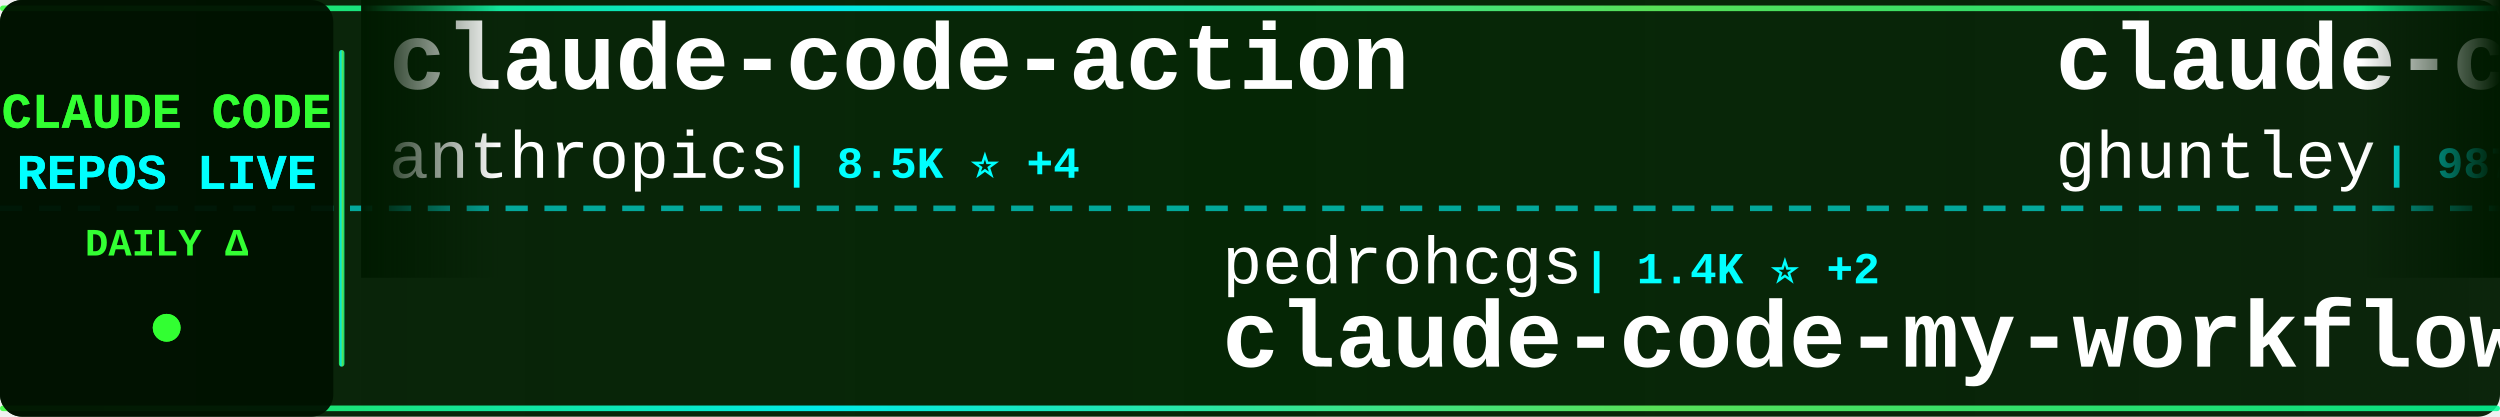
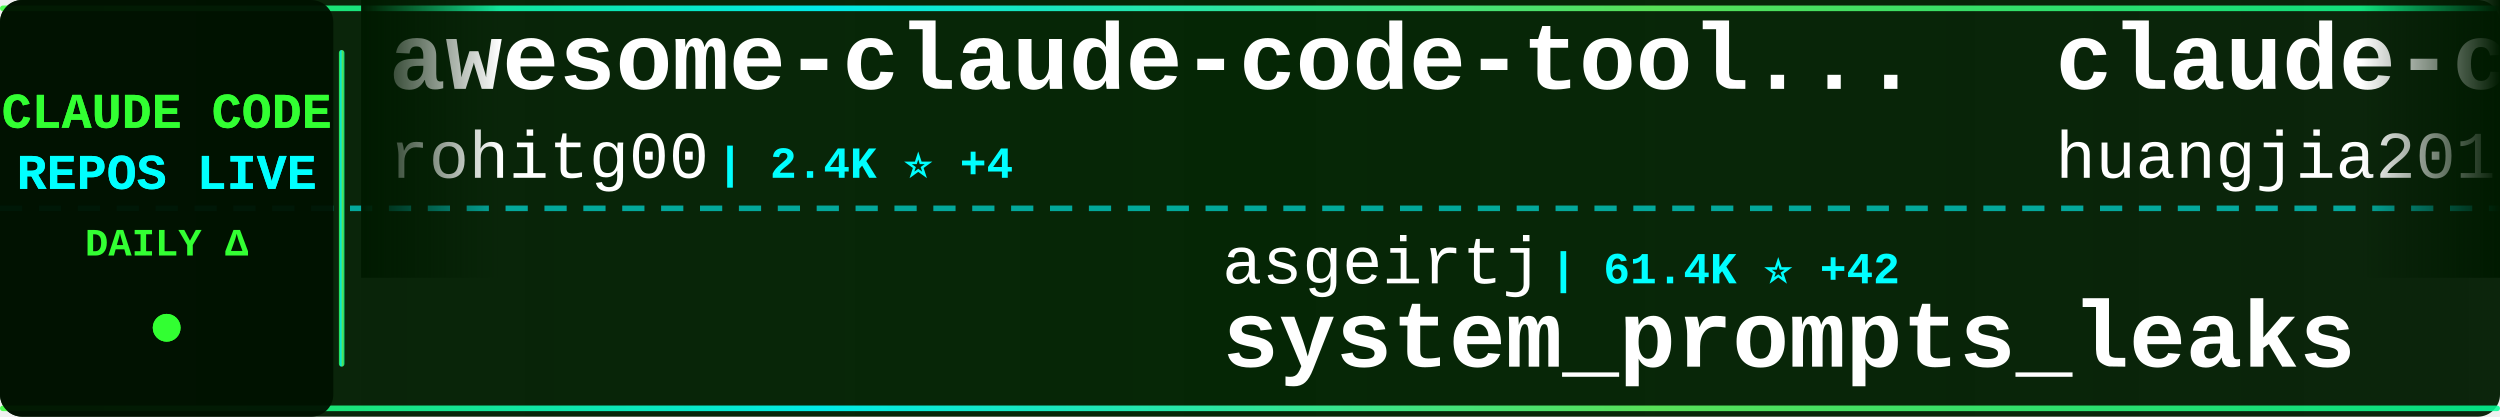
<svg xmlns="http://www.w3.org/2000/svg" width="900" height="150">
  <defs>
    <linearGradient id="tickerBg" x1="0%" y1="0%" x2="100%" y2="0%">
      <stop offset="0%" style="stop-color:#001a00;stop-opacity:0.95" />
      <stop offset="50%" style="stop-color:#002200;stop-opacity:0.98" />
      <stop offset="100%" style="stop-color:#001a00;stop-opacity:0.95" />
    </linearGradient>
    <linearGradient id="borderGrad" x1="0%" y1="0%" x2="100%" y2="0%">
      <stop offset="0%" style="stop-color:#33ff33;stop-opacity:0.85">
        <animate attributeName="stop-opacity" values="0.85;1;0.85" dur="2s" repeatCount="indefinite" />
      </stop>
      <stop offset="33%" style="stop-color:#00ffff;stop-opacity:0.9">
        <animate attributeName="stop-opacity" values="0.9;1;0.9" dur="2.2s" repeatCount="indefinite" />
      </stop>
      <stop offset="66%" style="stop-color:#66ff66;stop-opacity:0.85">
        <animate attributeName="stop-opacity" values="0.85;1;0.85" dur="1.8s" repeatCount="indefinite" />
      </stop>
      <stop offset="100%" style="stop-color:#00ff99;stop-opacity:0.85">
        <animate attributeName="stop-opacity" values="0.85;1;0.85" dur="2s" repeatCount="indefinite" />
      </stop>
    </linearGradient>
    <filter id="textGlow">
      <feGaussianBlur stdDeviation="0.1" result="coloredBlur" />
      <feMerge>
        <feMergeNode in="coloredBlur" />
        <feMergeNode in="SourceGraphic" />
      </feMerge>
    </filter>
    <filter id="metricGlow">
      <feGaussianBlur stdDeviation="0.2" result="coloredBlur" />
      <feMerge>
        <feMergeNode in="coloredBlur" />
        <feMergeNode in="SourceGraphic" />
      </feMerge>
    </filter>
    <linearGradient id="leftFade" x1="0%" y1="0%" x2="100%" y2="0%">
      <stop offset="0%" style="stop-color:#001a00;stop-opacity:1" />
      <stop offset="100%" style="stop-color:#001a00;stop-opacity:0" />
    </linearGradient>
    <linearGradient id="rightFade" x1="0%" y1="0%" x2="100%" y2="0%">
      <stop offset="0%" style="stop-color:#001a00;stop-opacity:0" />
      <stop offset="100%" style="stop-color:#001a00;stop-opacity:1" />
    </linearGradient>
  </defs>
  <rect width="900" height="150" fill="url(#tickerBg)" rx="8" />
  <rect x="0" y="2" width="900" height="2" fill="url(#borderGrad)" rx="1" />
  <rect x="0" y="146" width="900" height="2" fill="url(#borderGrad)" rx="1" />
  <line x1="0" y1="75" x2="900" y2="75" stroke="#00ffff" stroke-width="2" stroke-dasharray="8 6" opacity="0.6" />
  <rect x="0" y="0" width="120" height="150" fill="#001100" opacity="0.95" rx="8" />
  <text x="60" y="46" font-family="'Courier New', monospace" font-size="18" font-weight="bold" fill="#33ff33" text-anchor="middle" filter="url(#textGlow)">
    CLAUDE CODE
  </text>
  <text x="60" y="68" font-family="'Courier New', monospace" font-size="18" font-weight="bold" fill="#00ffff" text-anchor="middle" filter="url(#textGlow)">
    REPOS LIVE
  </text>
  <text x="60" y="92" font-family="'Courier New', monospace" font-size="14" font-weight="bold" fill="#33ff33" text-anchor="middle">
    DAILY Δ
  </text>
  <circle cx="60" cy="118" r="5" fill="#33ff33" filter="url(#metricGlow)">
    <animate attributeName="r" values="4;6;4" dur="1.5s" repeatCount="indefinite" />
    <animate attributeName="opacity" values="0.6;1;0.6" dur="1.5s" repeatCount="indefinite" />
  </circle>
  <rect x="122" y="18" width="2" height="114" fill="url(#borderGrad)" rx="1" />
  <clipPath id="tickerClip">
    <rect x="130" y="0" width="770" height="150" />
  </clipPath>
  <g clip-path="url(#tickerClip)">
    <g id="tickerItems">
      <animateTransform attributeName="transform" attributeType="XML" type="translate" from="0 0" to="-3000 0" dur="54s" repeatCount="indefinite" />
      <g transform="translate(0, 0)">
-         <text x="140" y="32" font-family="'Courier New', monospace" font-size="34" font-weight="bold" fill="#ffffff">claude-code-action</text>
-         <text x="140" y="64" font-family="'Courier New', monospace" font-size="24" font-weight="normal" fill="#ffffff" opacity="1.0">anthropics</text>
-         <text x="282" y="64" font-family="'Courier New', monospace" font-size="16" font-weight="bold" fill="#00ffff"> | 8.5K ⭐ +4</text>
+         <text x="140" y="32" font-family="'Courier New', monospace" font-size="34" font-weight="bold" fill="#ffffff">awesome-claude-code-tool...</text>
+         <text x="140" y="64" font-family="'Courier New', monospace" font-size="24" font-weight="normal" fill="#ffffff" opacity="1.0">rohitg00</text>
+         <text x="258" y="64" font-family="'Courier New', monospace" font-size="16" font-weight="bold" fill="#00ffff"> | 2.4K ⭐ +4</text>
      </g>
      <g transform="translate(300, 0)">
-         <text x="140" y="102" font-family="'Courier New', monospace" font-size="24" font-weight="normal" fill="#ffffff" opacity="1.0">pedrohcgs</text>
-         <text x="270" y="102" font-family="'Courier New', monospace" font-size="16" font-weight="bold" fill="#00ffff"> | 1.4K ⭐ +2</text>
-         <text x="140" y="132" font-family="'Courier New', monospace" font-size="34" font-weight="bold" fill="#ffffff">claude-code-my-workflow</text>
+         <text x="140" y="102" font-family="'Courier New', monospace" font-size="24" font-weight="normal" fill="#ffffff" opacity="1.0">asgeirtj</text>
+         <text x="258" y="102" font-family="'Courier New', monospace" font-size="16" font-weight="bold" fill="#00ffff"> | 61.4K ⭐ +42</text>
+         <text x="140" y="132" font-family="'Courier New', monospace" font-size="34" font-weight="bold" fill="#ffffff">system_prompts_leaks</text>
      </g>
      <g transform="translate(600, 0)">
-         <text x="140" y="32" font-family="'Courier New', monospace" font-size="34" font-weight="bold" fill="#ffffff">claude-code-source-code-...</text>
-         <text x="140" y="64" font-family="'Courier New', monospace" font-size="24" font-weight="normal" fill="#ffffff" opacity="1.0">ghuntley</text>
-         <text x="258" y="64" font-family="'Courier New', monospace" font-size="16" font-weight="bold" fill="#00ffff"> | 987 ⭐</text>
+         <text x="140" y="32" font-family="'Courier New', monospace" font-size="34" font-weight="bold" fill="#ffffff">claude-code-engineering</text>
+         <text x="140" y="64" font-family="'Courier New', monospace" font-size="24" font-weight="normal" fill="#ffffff" opacity="1.0">huangjia2019</text>
+         <text x="306" y="64" font-family="'Courier New', monospace" font-size="16" font-weight="bold" fill="#00ffff"> | 1.0K ⭐</text>
      </g>
      <g transform="translate(900, 0)">
-         <text x="140" y="102" font-family="'Courier New', monospace" font-size="24" font-weight="normal" fill="#ffffff" opacity="1.0">jarmuine</text>
-         <text x="258" y="102" font-family="'Courier New', monospace" font-size="16" font-weight="bold" fill="#00ffff"> | 2.3K ⭐</text>
-         <text x="140" y="132" font-family="'Courier New', monospace" font-size="34" font-weight="bold" fill="#ffffff">claude-code</text>
+         <text x="140" y="102" font-family="'Courier New', monospace" font-size="24" font-weight="normal" fill="#ffffff" opacity="1.0">krusemediallc</text>
+         <text x="318" y="102" font-family="'Courier New', monospace" font-size="16" font-weight="bold" fill="#00ffff"> | 1.1K ⭐</text>
+         <text x="140" y="132" font-family="'Courier New', monospace" font-size="34" font-weight="bold" fill="#ffffff">arcads-claude-code</text>
      </g>
      <g transform="translate(1200, 0)">
        <text x="140" y="32" font-family="'Courier New', monospace" font-size="34" font-weight="bold" fill="#ffffff">Claude-Code</text>
        <text x="140" y="64" font-family="'Courier New', monospace" font-size="24" font-weight="normal" fill="#ffffff" opacity="1.0">pengchengneo</text>
-         <text x="306" y="64" font-family="'Courier New', monospace" font-size="16" font-weight="bold" fill="#00ffff"> | 1.7K ⭐</text>
+         <text x="306" y="64" font-family="'Courier New', monospace" font-size="16" font-weight="bold" fill="#00ffff"> | 1.7K ⭐ +1</text>
      </g>
      <g transform="translate(1500, 0)">
-         <text x="140" y="102" font-family="'Courier New', monospace" font-size="24" font-weight="normal" fill="#ffffff" opacity="1.0">LING71671</text>
-         <text x="270" y="102" font-family="'Courier New', monospace" font-size="16" font-weight="bold" fill="#00ffff"> | 929 ⭐</text>
-         <text x="140" y="132" font-family="'Courier New', monospace" font-size="34" font-weight="bold" fill="#ffffff">Open-ClaudeCode</text>
+         <text x="140" y="102" font-family="'Courier New', monospace" font-size="24" font-weight="normal" fill="#ffffff" opacity="1.0">luyao618</text>
+         <text x="258" y="102" font-family="'Courier New', monospace" font-size="16" font-weight="bold" fill="#00ffff"> | 1.6K ⭐</text>
+         <text x="140" y="132" font-family="'Courier New', monospace" font-size="34" font-weight="bold" fill="#ffffff">Claude-Code-Source-Study</text>
      </g>
      <g transform="translate(1800, 0)">
-         <text x="140" y="32" font-family="'Courier New', monospace" font-size="34" font-weight="bold" fill="#ffffff">Dive-into-Claude-Code</text>
-         <text x="140" y="64" font-family="'Courier New', monospace" font-size="24" font-weight="normal" fill="#ffffff" opacity="1.0">VILA-Lab</text>
-         <text x="258" y="64" font-family="'Courier New', monospace" font-size="16" font-weight="bold" fill="#00ffff"> | 2.0K ⭐ -1</text>
+         <text x="140" y="32" font-family="'Courier New', monospace" font-size="34" font-weight="bold" fill="#ffffff">Claude-Code-Game-Studios</text>
+         <text x="140" y="64" font-family="'Courier New', monospace" font-size="24" font-weight="normal" fill="#ffffff" opacity="1.0">Donchitos</text>
+         <text x="270" y="64" font-family="'Courier New', monospace" font-size="16" font-weight="bold" fill="#00ffff"> | 23.5K ⭐ +3</text>
      </g>
      <g transform="translate(2100, 0)">
-         <text x="140" y="102" font-family="'Courier New', monospace" font-size="24" font-weight="normal" fill="#ffffff" opacity="1.0">JrCx7scC</text>
-         <text x="258" y="102" font-family="'Courier New', monospace" font-size="16" font-weight="bold" fill="#00ffff"> | 371 ⭐</text>
-         <text x="140" y="132" font-family="'Courier New', monospace" font-size="34" font-weight="bold" fill="#ffffff">claude-code-source</text>
+         <text x="140" y="102" font-family="'Courier New', monospace" font-size="24" font-weight="normal" fill="#ffffff" opacity="1.0">darcyegb</text>
+         <text x="258" y="102" font-family="'Courier New', monospace" font-size="16" font-weight="bold" fill="#00ffff"> | 749 ⭐ -1</text>
+         <text x="140" y="132" font-family="'Courier New', monospace" font-size="34" font-weight="bold" fill="#ffffff">ClaudeCodeAgents</text>
      </g>
      <g transform="translate(2400, 0)">
-         <text x="140" y="32" font-family="'Courier New', monospace" font-size="34" font-weight="bold" fill="#ffffff">Claude-Code-Usage-Monito...</text>
-         <text x="140" y="64" font-family="'Courier New', monospace" font-size="24" font-weight="normal" fill="#ffffff" opacity="1.0">Maciek-roboblog</text>
-         <text x="342" y="64" font-family="'Courier New', monospace" font-size="16" font-weight="bold" fill="#00ffff"> | 8.5K ⭐ +1</text>
+         <text x="140" y="32" font-family="'Courier New', monospace" font-size="34" font-weight="bold" fill="#ffffff">claude-code-source-build</text>
+         <text x="140" y="64" font-family="'Courier New', monospace" font-size="24" font-weight="normal" fill="#ffffff" opacity="1.0">andrew-kramer-inno</text>
+         <text x="378" y="64" font-family="'Courier New', monospace" font-size="16" font-weight="bold" fill="#00ffff"> | 593 ⭐</text>
      </g>
      <g transform="translate(2700, 0)">
-         <text x="140" y="102" font-family="'Courier New', monospace" font-size="24" font-weight="normal" fill="#ffffff" opacity="1.0">RishabhK103</text>
-         <text x="294" y="102" font-family="'Courier New', monospace" font-size="16" font-weight="bold" fill="#00ffff"> | 105 ⭐</text>
-         <text x="140" y="132" font-family="'Courier New', monospace" font-size="34" font-weight="bold" fill="#ffffff">claude-code</text>
+         <text x="140" y="102" font-family="'Courier New', monospace" font-size="24" font-weight="normal" fill="#ffffff" opacity="1.0">daymade</text>
+         <text x="246" y="102" font-family="'Courier New', monospace" font-size="16" font-weight="bold" fill="#00ffff"> | 1.3K ⭐ +1.3K</text>
+         <text x="140" y="132" font-family="'Courier New', monospace" font-size="34" font-weight="bold" fill="#ffffff">claude-code-skills</text>
      </g>
      <g transform="translate(3000, 0)">
-         <text x="140" y="32" font-family="'Courier New', monospace" font-size="34" font-weight="bold" fill="#ffffff">claude-code-action</text>
-         <text x="140" y="64" font-family="'Courier New', monospace" font-size="24" font-weight="normal" fill="#ffffff" opacity="1.0">anthropics</text>
-         <text x="282" y="64" font-family="'Courier New', monospace" font-size="16" font-weight="bold" fill="#00ffff"> | 8.5K ⭐ +4</text>
+         <text x="140" y="32" font-family="'Courier New', monospace" font-size="34" font-weight="bold" fill="#ffffff">awesome-claude-code-tool...</text>
+         <text x="140" y="64" font-family="'Courier New', monospace" font-size="24" font-weight="normal" fill="#ffffff" opacity="1.0">rohitg00</text>
+         <text x="258" y="64" font-family="'Courier New', monospace" font-size="16" font-weight="bold" fill="#00ffff"> | 2.4K ⭐ +4</text>
      </g>
      <g transform="translate(3300, 0)">
-         <text x="140" y="102" font-family="'Courier New', monospace" font-size="24" font-weight="normal" fill="#ffffff" opacity="1.0">pedrohcgs</text>
-         <text x="270" y="102" font-family="'Courier New', monospace" font-size="16" font-weight="bold" fill="#00ffff"> | 1.4K ⭐ +2</text>
-         <text x="140" y="132" font-family="'Courier New', monospace" font-size="34" font-weight="bold" fill="#ffffff">claude-code-my-workflow</text>
+         <text x="140" y="102" font-family="'Courier New', monospace" font-size="24" font-weight="normal" fill="#ffffff" opacity="1.0">asgeirtj</text>
+         <text x="258" y="102" font-family="'Courier New', monospace" font-size="16" font-weight="bold" fill="#00ffff"> | 61.4K ⭐ +42</text>
+         <text x="140" y="132" font-family="'Courier New', monospace" font-size="34" font-weight="bold" fill="#ffffff">system_prompts_leaks</text>
      </g>
      <g transform="translate(3600, 0)">
-         <text x="140" y="32" font-family="'Courier New', monospace" font-size="34" font-weight="bold" fill="#ffffff">claude-code-source-code-...</text>
-         <text x="140" y="64" font-family="'Courier New', monospace" font-size="24" font-weight="normal" fill="#ffffff" opacity="1.0">ghuntley</text>
-         <text x="258" y="64" font-family="'Courier New', monospace" font-size="16" font-weight="bold" fill="#00ffff"> | 987 ⭐</text>
+         <text x="140" y="32" font-family="'Courier New', monospace" font-size="34" font-weight="bold" fill="#ffffff">claude-code-engineering</text>
+         <text x="140" y="64" font-family="'Courier New', monospace" font-size="24" font-weight="normal" fill="#ffffff" opacity="1.0">huangjia2019</text>
+         <text x="306" y="64" font-family="'Courier New', monospace" font-size="16" font-weight="bold" fill="#00ffff"> | 1.0K ⭐</text>
      </g>
      <g transform="translate(3900, 0)">
-         <text x="140" y="102" font-family="'Courier New', monospace" font-size="24" font-weight="normal" fill="#ffffff" opacity="1.0">jarmuine</text>
-         <text x="258" y="102" font-family="'Courier New', monospace" font-size="16" font-weight="bold" fill="#00ffff"> | 2.3K ⭐</text>
-         <text x="140" y="132" font-family="'Courier New', monospace" font-size="34" font-weight="bold" fill="#ffffff">claude-code</text>
+         <text x="140" y="102" font-family="'Courier New', monospace" font-size="24" font-weight="normal" fill="#ffffff" opacity="1.0">krusemediallc</text>
+         <text x="318" y="102" font-family="'Courier New', monospace" font-size="16" font-weight="bold" fill="#00ffff"> | 1.1K ⭐</text>
+         <text x="140" y="132" font-family="'Courier New', monospace" font-size="34" font-weight="bold" fill="#ffffff">arcads-claude-code</text>
      </g>
    </g>
  </g>
  <rect x="130" y="0" width="50" height="100" fill="url(#leftFade)" />
  <rect x="850" y="0" width="50" height="100" fill="url(#rightFade)" />
</svg>
